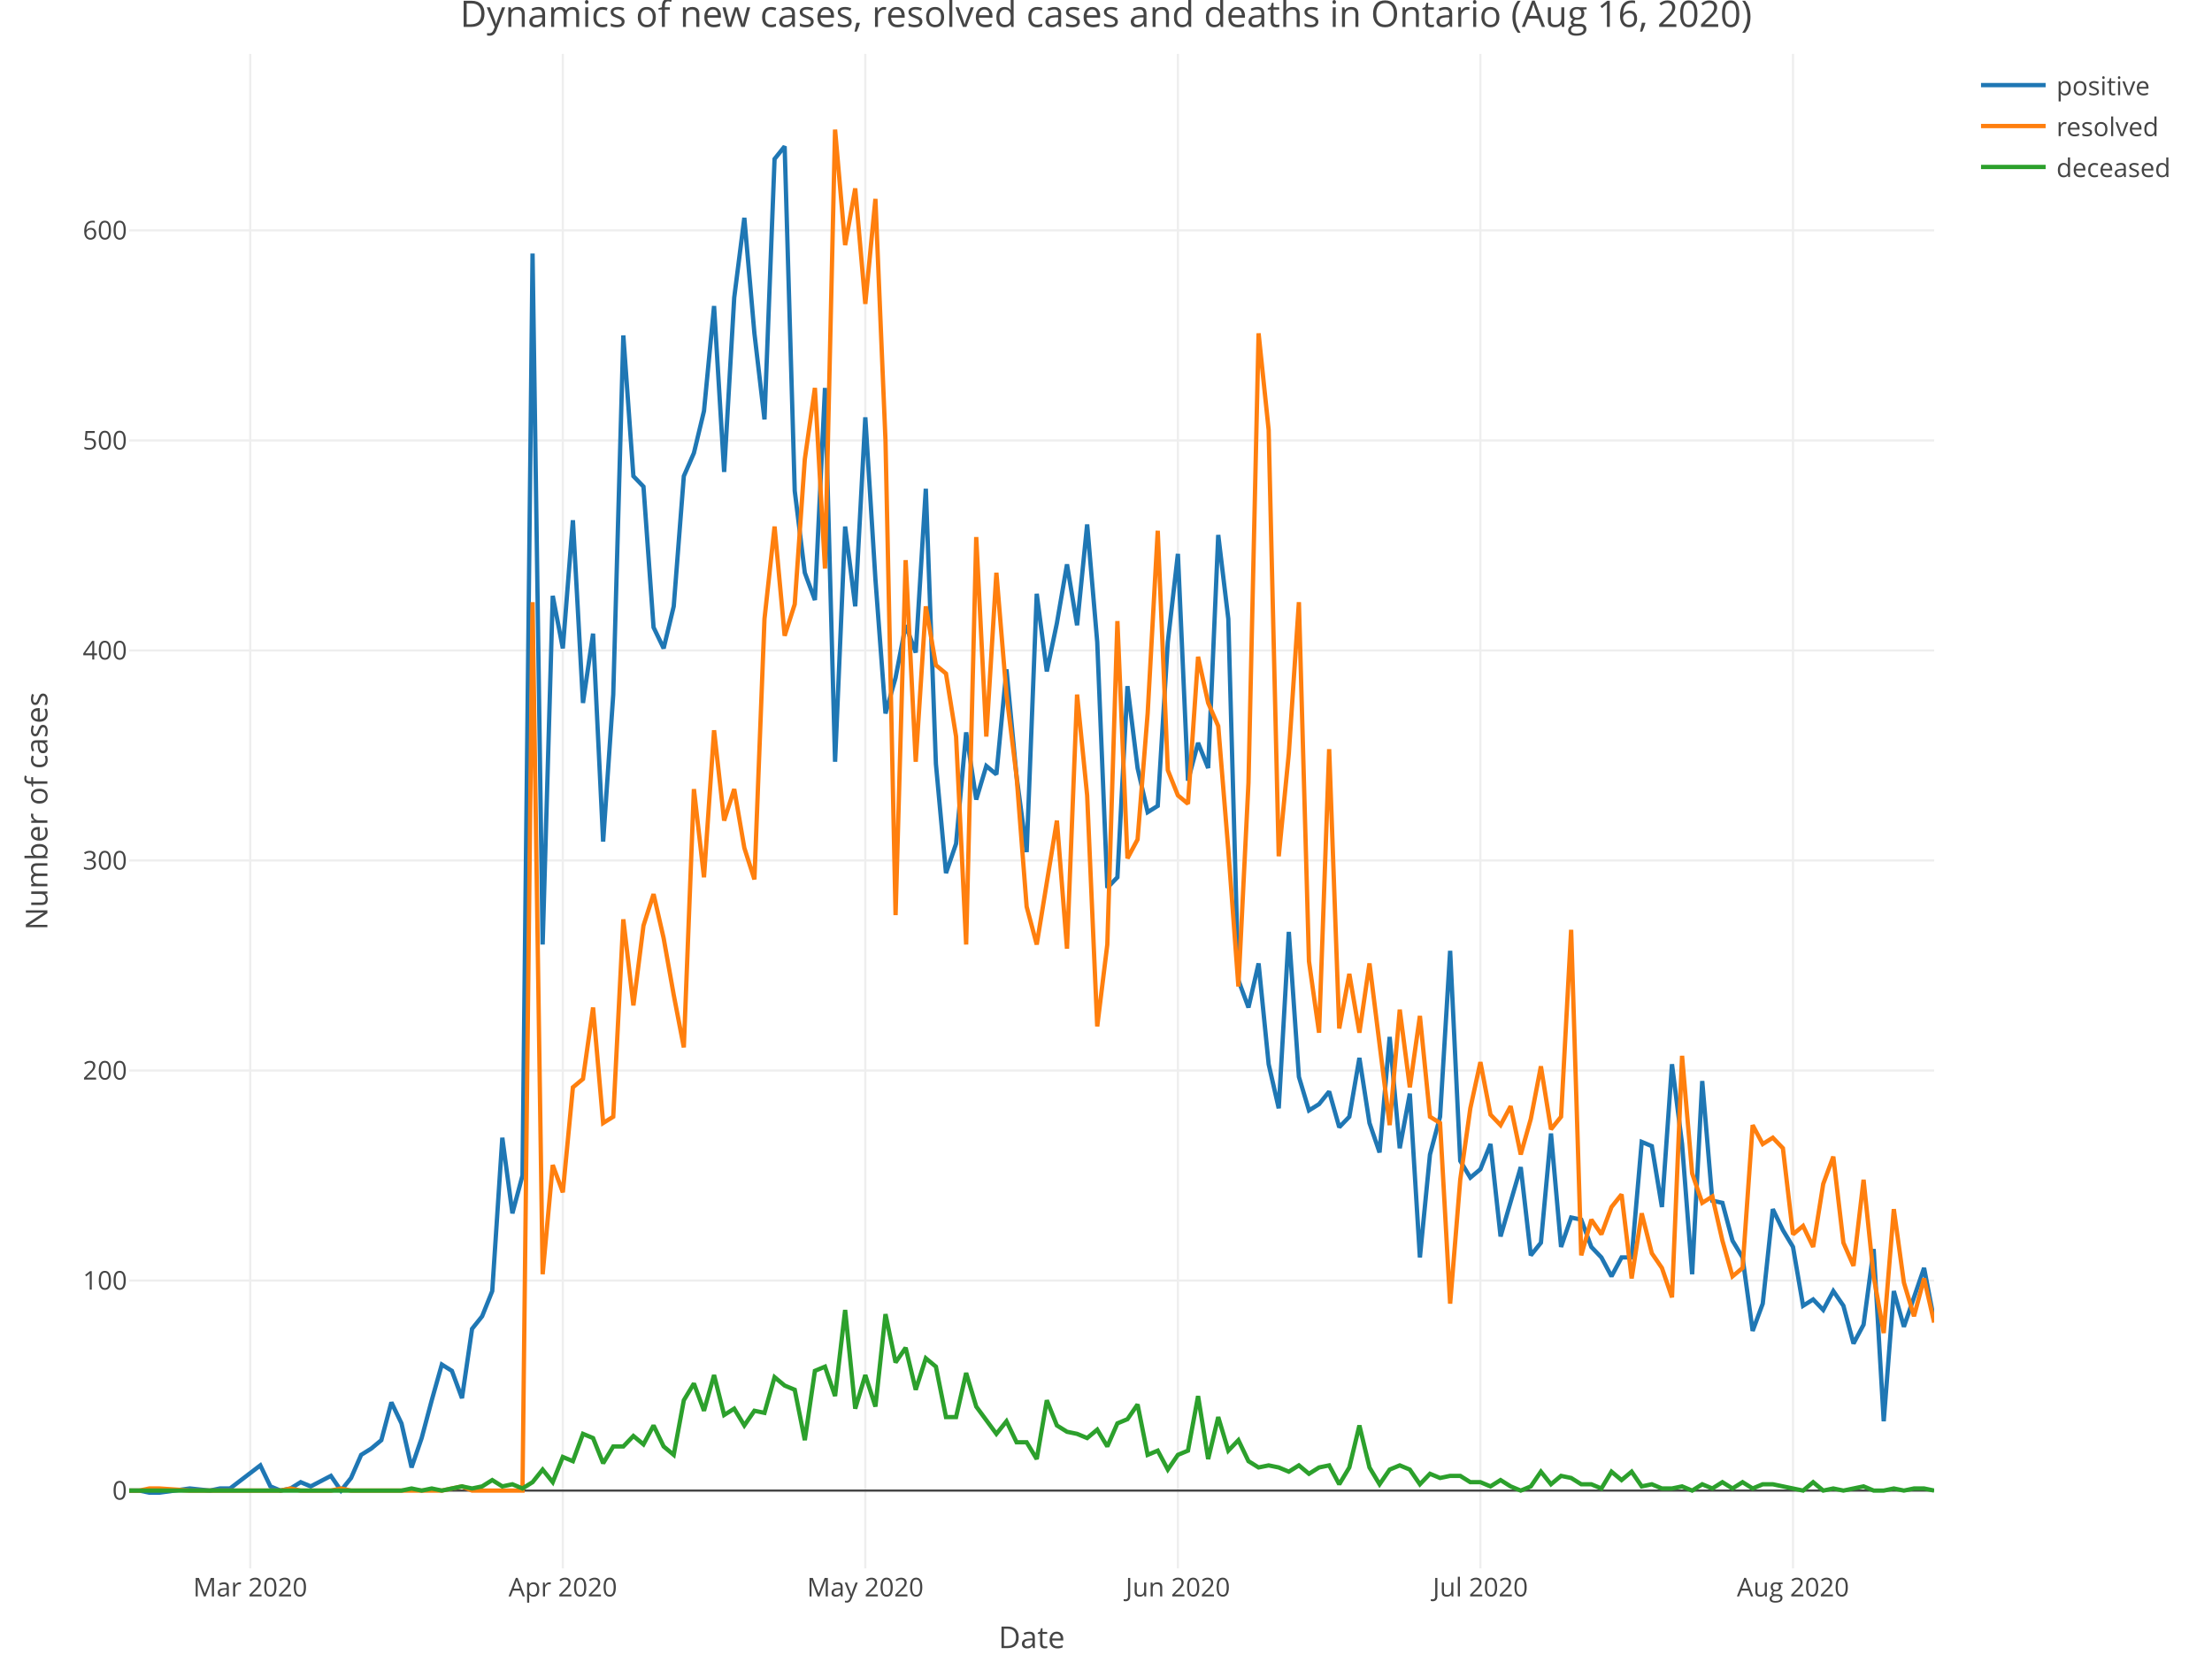
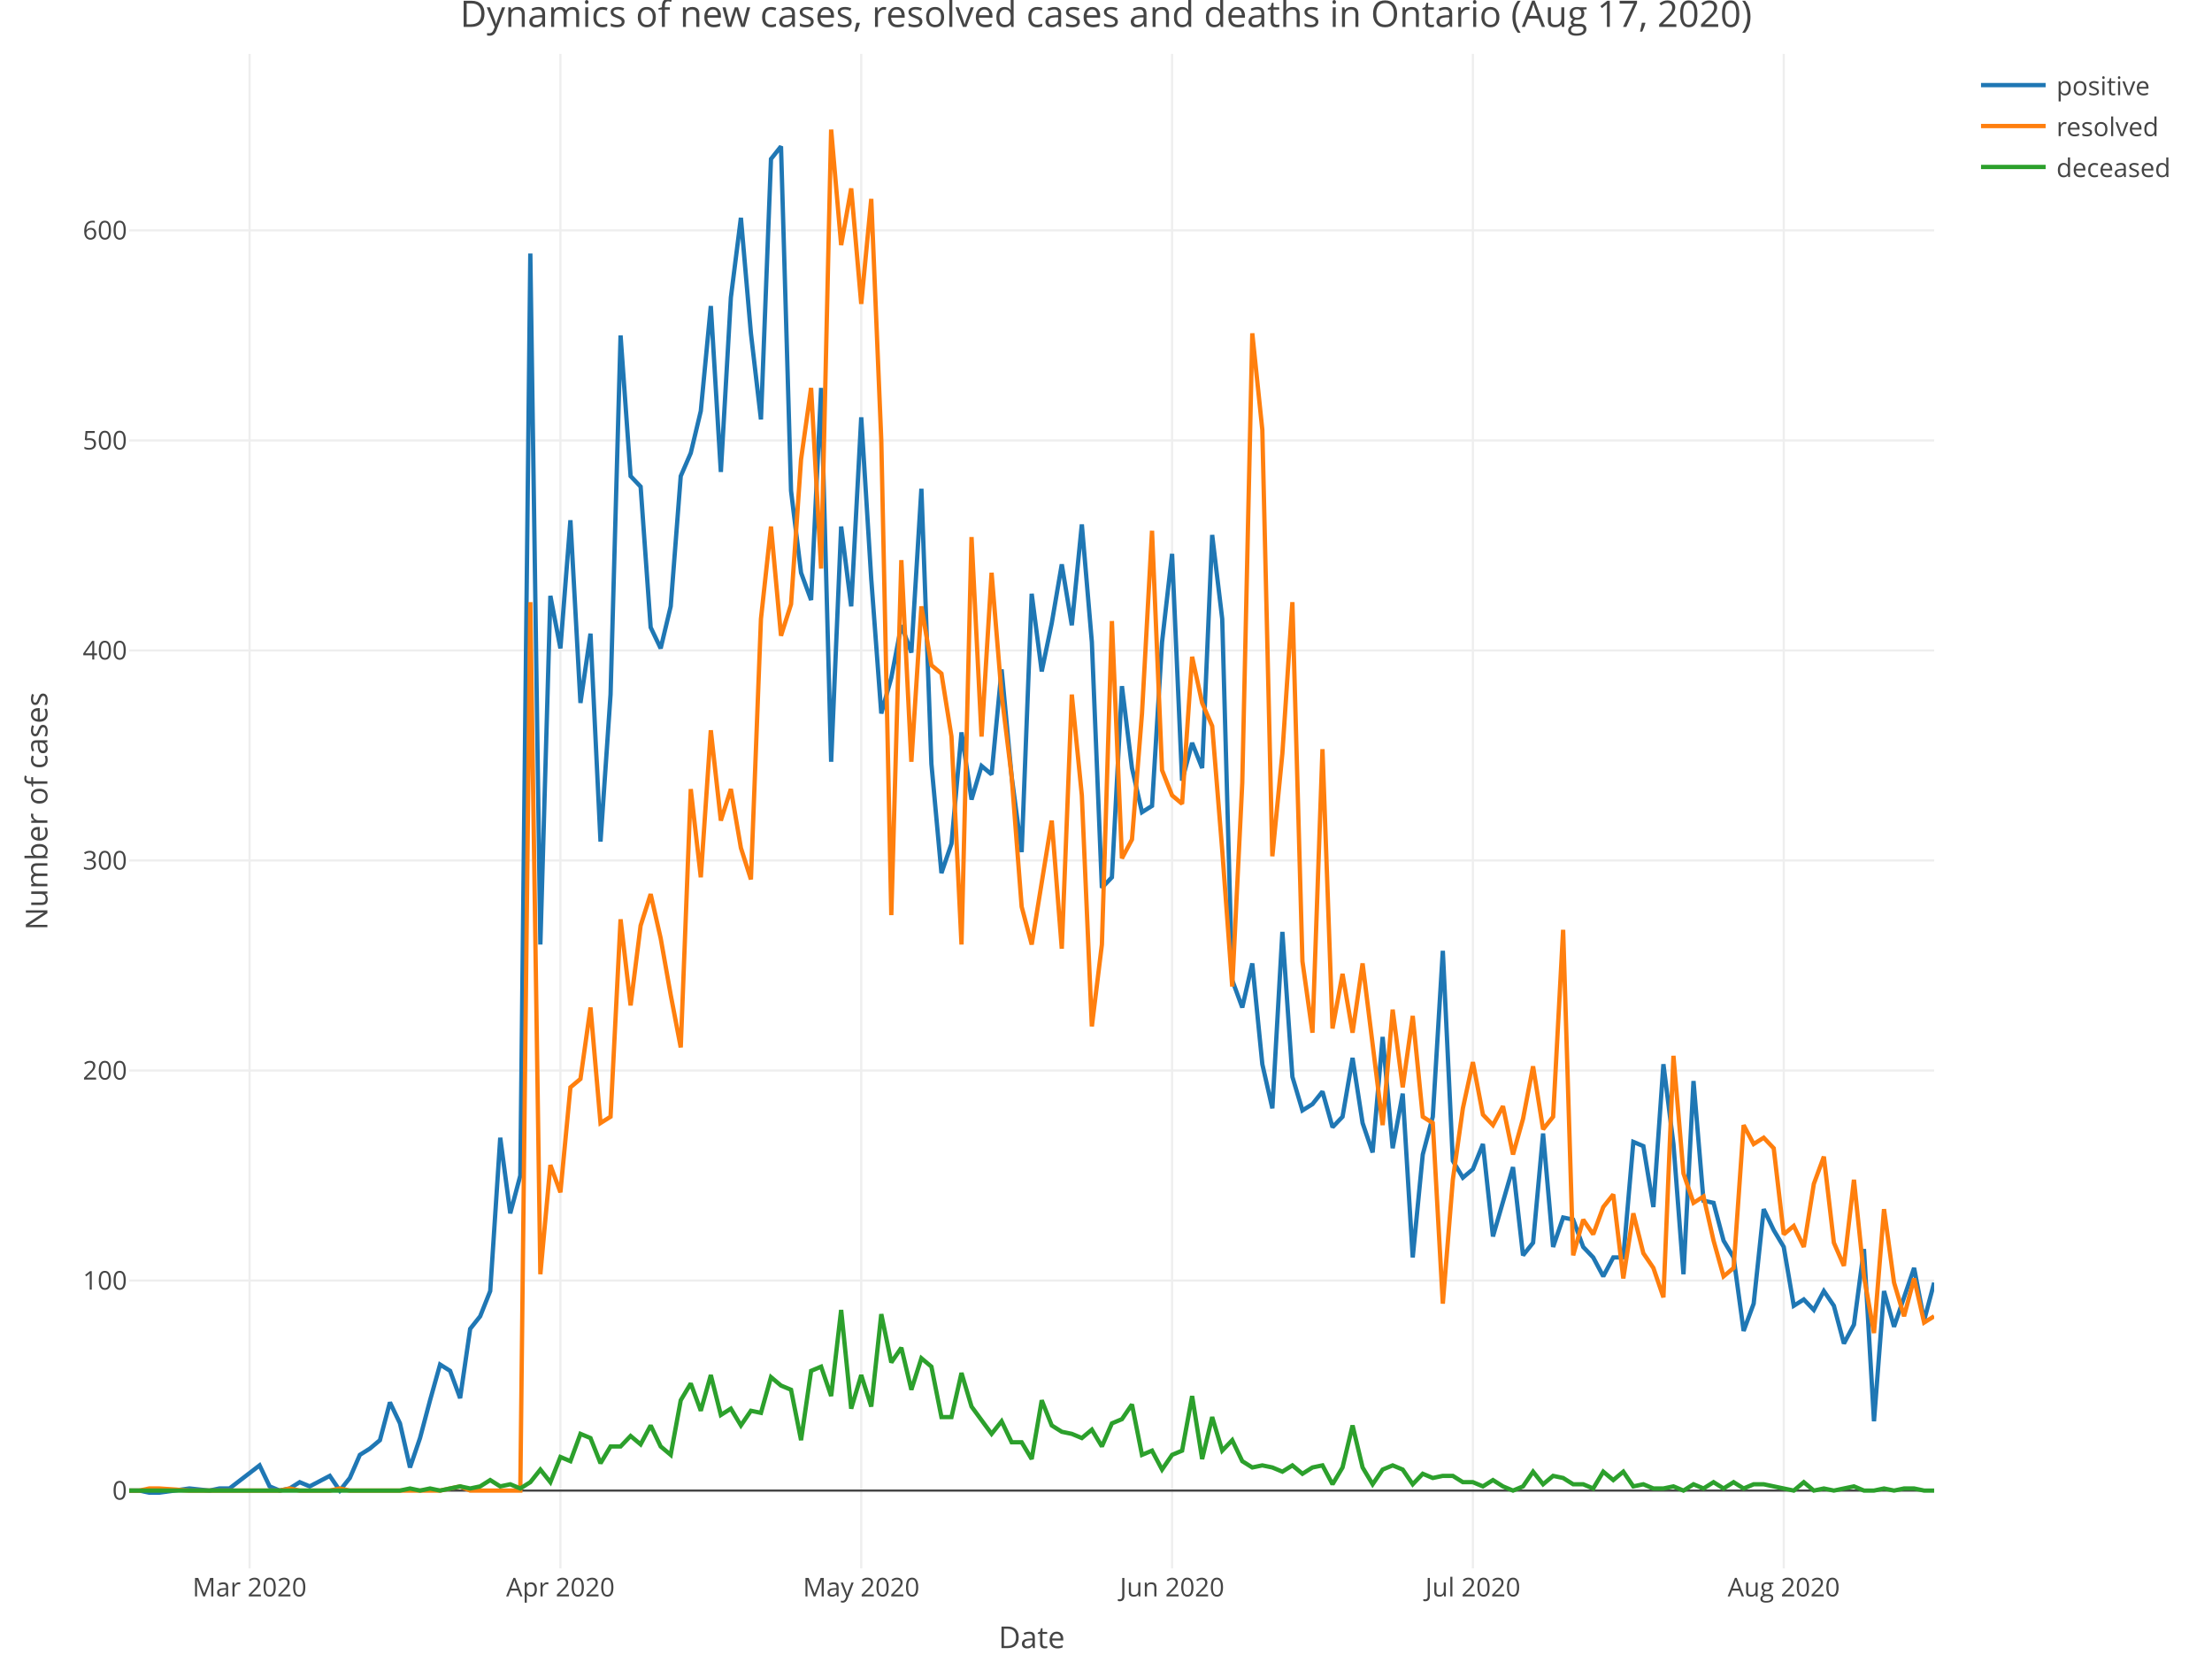
<svg xmlns="http://www.w3.org/2000/svg" class="main-svg" width="1027" height="768" style="" viewBox="0 0 1027 768">
  <rect x="0" y="0" width="1027" height="768" style="fill: rgb(255, 255, 255); fill-opacity: 1;" />
-   <defs id="defs-a15cbe">
+   <defs id="defs-415c52">
    <g class="clips">
-       <clipPath id="clipa15cbexyplot" class="plotclip">
+       <clipPath id="clip415c52xyplot" class="plotclip">
        <rect width="838" height="703" />
      </clipPath>
-       <clipPath class="axesclip" id="clipa15cbex">
+       <clipPath class="axesclip" id="clip415c52x">
        <rect x="60" y="0" width="838" height="768" />
      </clipPath>
-       <clipPath class="axesclip" id="clipa15cbey">
+       <clipPath class="axesclip" id="clip415c52y">
        <rect x="0" y="25" width="1027" height="703" />
      </clipPath>
-       <clipPath class="axesclip" id="clipa15cbexy">
+       <clipPath class="axesclip" id="clip415c52xy">
        <rect x="60" y="25" width="838" height="703" />
      </clipPath>
    </g>
    <g class="gradients" />
  </defs>
  <g class="bglayer" />
  <g class="layer-below">
    <g class="imagelayer" />
    <g class="shapelayer" />
  </g>
  <g class="cartesianlayer">
    <g class="subplot xy">
      <g class="layer-subplot">
        <g class="shapelayer" />
        <g class="imagelayer" />
      </g>
      <g class="gridlayer">
        <g class="x">
-           <path class="xgrid crisp" transform="translate(116.18,0)" d="M0,25v703" style="stroke: rgb(238, 238, 238); stroke-opacity: 1; stroke-width: 1px;" />
-           <path class="xgrid crisp" transform="translate(261.31,0)" d="M0,25v703" style="stroke: rgb(238, 238, 238); stroke-opacity: 1; stroke-width: 1px;" />
-           <path class="xgrid crisp" transform="translate(401.75,0)" d="M0,25v703" style="stroke: rgb(238, 238, 238); stroke-opacity: 1; stroke-width: 1px;" />
-           <path class="xgrid crisp" transform="translate(546.88,0)" d="M0,25v703" style="stroke: rgb(238, 238, 238); stroke-opacity: 1; stroke-width: 1px;" />
-           <path class="xgrid crisp" transform="translate(687.33,0)" d="M0,25v703" style="stroke: rgb(238, 238, 238); stroke-opacity: 1; stroke-width: 1px;" />
-           <path class="xgrid crisp" transform="translate(832.46,0)" d="M0,25v703" style="stroke: rgb(238, 238, 238); stroke-opacity: 1; stroke-width: 1px;" />
+           <path class="xgrid crisp" transform="translate(115.87,0)" d="M0,25v703" style="stroke: rgb(238, 238, 238); stroke-opacity: 1; stroke-width: 1px;" />
+           <path class="xgrid crisp" transform="translate(260.19,0)" d="M0,25v703" style="stroke: rgb(238, 238, 238); stroke-opacity: 1; stroke-width: 1px;" />
+           <path class="xgrid crisp" transform="translate(399.86,0)" d="M0,25v703" style="stroke: rgb(238, 238, 238); stroke-opacity: 1; stroke-width: 1px;" />
+           <path class="xgrid crisp" transform="translate(544.18,0)" d="M0,25v703" style="stroke: rgb(238, 238, 238); stroke-opacity: 1; stroke-width: 1px;" />
+           <path class="xgrid crisp" transform="translate(683.84,0)" d="M0,25v703" style="stroke: rgb(238, 238, 238); stroke-opacity: 1; stroke-width: 1px;" />
+           <path class="xgrid crisp" transform="translate(828.17,0)" d="M0,25v703" style="stroke: rgb(238, 238, 238); stroke-opacity: 1; stroke-width: 1px;" />
        </g>
        <g class="y">
          <path class="ygrid crisp" transform="translate(0,594.39)" d="M60,0h838" style="stroke: rgb(238, 238, 238); stroke-opacity: 1; stroke-width: 1px;" />
          <path class="ygrid crisp" transform="translate(0,496.9)" d="M60,0h838" style="stroke: rgb(238, 238, 238); stroke-opacity: 1; stroke-width: 1px;" />
          <path class="ygrid crisp" transform="translate(0,399.41)" d="M60,0h838" style="stroke: rgb(238, 238, 238); stroke-opacity: 1; stroke-width: 1px;" />
          <path class="ygrid crisp" transform="translate(0,301.92)" d="M60,0h838" style="stroke: rgb(238, 238, 238); stroke-opacity: 1; stroke-width: 1px;" />
          <path class="ygrid crisp" transform="translate(0,204.43)" d="M60,0h838" style="stroke: rgb(238, 238, 238); stroke-opacity: 1; stroke-width: 1px;" />
          <path class="ygrid crisp" transform="translate(0,106.94)" d="M60,0h838" style="stroke: rgb(238, 238, 238); stroke-opacity: 1; stroke-width: 1px;" />
        </g>
      </g>
      <g class="zerolinelayer">
        <path class="yzl zl crisp" transform="translate(0,691.88)" d="M60,0h838" style="stroke: rgb(68, 68, 68); stroke-opacity: 1; stroke-width: 1px;" />
      </g>
      <path class="xlines-below" />
      <path class="ylines-below" />
      <g class="overlines-below" />
      <g class="xaxislayer-below" />
      <g class="yaxislayer-below" />
      <g class="overaxes-below" />
-       <g class="plot" transform="translate(60, 25)" clip-path="url('#clipa15cbexyplot')">
+       <g class="plot" transform="translate(60, 25)" clip-path="url('#clip415c52xyplot')">
        <g class="scatterlayer mlayer">
-           <g class="trace scatter trace201226" style="stroke-miterlimit: 2; opacity: 1;">
+           <g class="trace scatter tracede5c97" style="stroke-miterlimit: 2; opacity: 1;">
            <g class="fills" />
            <g class="errorbars" />
            <g class="lines">
-               <path class="js-line" d="M0,666.88L4.68,666.88L9.36,667.85L14.04,667.85L28.09,665.9L37.45,666.88L42.13,665.9L46.82,665.9L60.86,655.18L65.54,664.93L70.22,666.88L74.91,665.9L79.59,662.98L84.27,664.93L93.63,660.05L98.31,666.88L102.99,661.03L107.68,650.3L112.36,647.38L117.04,643.48L121.72,625.93L126.4,635.68L131.08,656.15L135.77,642.5L140.45,624.96L145.13,608.38L149.81,611.31L154.49,623.98L159.17,591.81L163.85,585.96L168.54,574.26L173.22,503.09L177.9,538.19L182.58,520.64L187.26,92.67L191.94,413.41L196.63,251.57L201.31,275.95L205.99,216.48L210.67,301.29L215.35,269.12L220.03,365.64L224.72,297.39L229.4,130.69L234.08,196.01L238.76,200.88L243.44,266.2L248.12,275.95L252.8,256.45L257.49,196.01L262.17,185.28L266.85,165.78L271.53,117.04L276.21,194.06L280.89,113.14L285.58,76.1L290.26,129.71L294.94,169.68L299.62,48.8L304.3,42.95L308.98,202.83L313.66,240.85L318.35,253.52L323.03,155.06L327.71,328.59L332.39,219.4L337.07,256.45L341.75,168.71L346.44,243.78L351.12,306.17L355.8,289.59L360.48,265.22L365.16,277.9L369.84,201.86L374.53,329.57L379.21,380.26L383.89,366.61L388.57,314.94L393.25,346.14L397.93,330.54L402.61,334.44L407.3,285.7L411.98,335.41L416.66,370.51L421.34,250.6L426.02,286.67L430.7,264.25L435.39,236.95L440.07,265.22L444.75,218.43L449.43,273.02L454.11,387.08L458.79,382.21L463.47,293.49L468.16,331.51L472.84,351.99L477.52,349.06L482.2,273.02L486.88,232.08L491.56,337.36L496.25,319.82L500.93,331.51L505.61,223.3L510.29,262.3L514.97,429.98L519.65,442.65L524.34,422.18L529.02,468.97L533.7,489.45L538.38,407.56L543.06,474.82L547.74,490.42L552.42,487.5L557.11,481.65L561.79,498.22L566.47,493.35L571.15,466.05L575.83,496.27L580.51,509.92L585.2,456.3L589.88,507.97L594.56,482.62L599.24,558.66L603.92,510.89L608.6,493.35L613.28,416.33L617.97,513.82L622.65,521.62L627.33,517.72L632.01,506.02L636.69,548.91L646.06,516.74L650.74,557.69L655.42,551.84L660.1,501.14L664.78,553.79L669.46,540.14L674.15,541.12L678.83,553.79L683.51,558.66L688.19,567.44L692.87,558.66L697.55,558.66L702.23,505.04L706.92,506.99L711.6,535.27L716.28,468.97L720.96,506.02L725.64,566.46L730.32,476.77L735.01,532.34L739.69,533.32L744.37,550.86L749.05,558.66L753.73,592.78L758.41,580.11L763.09,536.24L767.78,545.99L772.46,553.79L777.14,581.09L781.82,578.16L786.5,583.04L791.18,574.26L795.87,581.09L800.55,598.63L805.23,589.86L809.91,554.76L814.59,634.7L819.27,574.26L823.96,590.83L828.64,577.19L833.32,563.54L838,587.91" style="vector-effect: non-scaling-stroke; fill: none; stroke: rgb(31, 119, 180); stroke-opacity: 1; stroke-width: 2px; opacity: 1;" />
+               <path class="js-line" d="M0,666.88L4.66,666.88L9.31,667.85L13.97,667.85L27.93,665.9L37.24,666.88L41.9,665.9L46.56,665.9L60.52,655.18L65.18,664.93L69.83,666.88L74.49,665.9L79.14,662.98L83.8,664.93L93.11,660.05L97.77,666.88L102.42,661.03L107.08,650.3L111.73,647.38L116.39,643.48L121.04,625.93L125.7,635.68L130.36,656.15L135.01,642.5L139.67,624.96L144.32,608.38L148.98,611.31L153.63,623.98L158.29,591.81L162.94,585.96L167.6,574.26L172.26,503.09L176.91,538.19L181.57,520.64L186.22,92.67L190.88,413.41L195.53,251.57L200.19,275.95L204.84,216.48L209.5,301.29L214.16,269.12L218.81,365.64L223.47,297.39L228.12,130.69L232.78,196.01L237.43,200.88L242.09,266.2L246.74,275.95L251.4,256.45L256.06,196.01L260.71,185.28L265.37,165.78L270.02,117.04L274.68,194.06L279.33,113.14L283.99,76.1L288.64,129.71L293.3,169.68L297.96,48.8L302.61,42.95L307.27,202.83L311.92,240.85L316.58,253.52L321.23,155.06L325.89,328.59L330.54,219.4L335.2,256.45L339.86,168.71L344.51,243.78L349.17,306.17L353.82,289.59L358.48,265.22L363.13,277.9L367.79,201.86L372.44,329.57L377.1,380.26L381.76,366.61L386.41,314.94L391.07,346.14L395.72,330.54L400.38,334.44L405.03,285.7L409.69,335.41L414.34,370.51L419,250.6L423.66,286.67L428.31,264.25L432.97,236.95L437.62,265.22L442.28,218.43L446.93,273.02L451.59,387.08L456.24,382.21L460.9,293.49L465.56,331.51L470.21,351.99L474.87,349.06L479.52,273.02L484.18,232.08L488.83,337.36L493.49,319.82L498.14,331.51L502.8,223.3L507.46,262.3L512.11,429.98L516.77,442.65L521.42,422.18L526.08,468.97L530.73,489.45L535.39,407.56L540.04,474.82L544.7,490.42L549.36,487.5L554.01,481.65L558.67,498.22L563.32,493.35L567.98,466.05L572.63,496.27L577.29,509.92L581.94,456.3L586.6,507.97L591.26,482.62L595.91,558.66L600.57,510.89L605.22,493.35L609.88,416.33L614.53,513.82L619.19,521.62L623.84,517.72L628.5,506.02L633.16,548.91L642.47,516.74L647.12,557.69L651.78,551.84L656.43,501.14L661.09,553.79L665.74,540.14L670.4,541.12L675.06,553.79L679.71,558.66L684.37,567.44L689.02,558.66L693.68,558.66L698.33,505.04L702.99,506.99L707.64,535.27L712.3,468.97L716.96,506.02L721.61,566.46L726.27,476.77L730.92,532.34L735.58,533.32L740.23,550.86L744.89,558.66L749.54,592.78L754.2,580.11L758.86,536.24L763.51,545.99L768.17,553.79L772.82,581.09L777.48,578.16L782.13,583.04L786.79,574.26L791.44,581.09L796.1,598.63L800.76,589.86L805.41,554.76L810.07,634.7L814.72,574.26L819.38,590.83L824.03,577.19L828.69,563.54L833.34,587.91L838,570.36" style="vector-effect: non-scaling-stroke; fill: none; stroke: rgb(31, 119, 180); stroke-opacity: 1; stroke-width: 2px; opacity: 1;" />
            </g>
            <g class="points" />
            <g class="text" />
          </g>
-           <g class="trace scatter trace43a62c" style="stroke-miterlimit: 2; opacity: 1;">
+           <g class="trace scatter trace45fa89" style="stroke-miterlimit: 2; opacity: 1;">
            <g class="fills" />
            <g class="errorbars" />
            <g class="lines">
-               <path class="js-line" d="M0,666.88L4.68,666.88L9.36,665.9L14.04,665.9L28.09,666.88L70.22,666.88L74.91,665.9L79.59,666.88L84.27,666.88L93.63,666.88L98.31,665.9L102.99,666.88L107.68,666.88L145.13,666.88L149.81,665.9L154.49,664.93L159.17,666.88L182.58,666.88L187.26,254.5L191.94,566.46L196.63,515.77L201.31,528.44L205.99,479.7L210.67,475.8L215.35,442.65L220.03,496.27L224.72,493.35L229.4,401.71L234.08,441.68L238.76,404.63L243.44,390.01L248.12,410.48L252.8,436.8L257.49,461.17L262.17,341.26L266.85,382.21L271.53,313.97L276.21,355.89L280.89,341.26L285.58,368.56L290.26,383.18L294.94,262.3L299.62,219.4L304.3,270.1L308.98,255.47L313.66,188.21L318.35,155.06L323.03,238.9L327.71,35.15L332.39,88.77L337.07,62.45L341.75,116.07L346.44,67.32L351.12,179.43L355.8,399.76L360.48,235L365.16,328.59L369.84,256.45L374.53,283.75L379.21,287.65L383.89,316.89L388.57,413.41L393.25,224.28L397.93,316.89L402.61,240.85L407.3,297.39L411.98,335.41L416.66,395.86L421.34,413.41L430.7,355.89L435.39,415.35L440.07,297.39L444.75,344.19L449.43,451.43L454.11,413.41L458.79,263.27L463.47,373.43L468.16,364.66L472.84,306.17L477.52,221.35L482.2,332.49L486.88,344.19L491.56,348.09L496.25,279.85L500.93,301.29L505.61,312.02L510.29,369.54L514.97,432.9L519.65,338.34L524.34,129.71L529.02,174.56L533.7,372.46L538.38,324.69L543.06,254.5L547.74,421.2L552.42,454.35L557.11,322.74L561.79,452.4L566.47,427.05L571.15,454.35L575.83,422.18L585.2,497.25L589.88,443.63L594.56,479.7L599.24,446.55L603.92,493.35L608.6,496.27L613.28,580.11L617.97,522.59L622.65,489.45L627.33,468L632.01,492.37L636.69,497.25L641.37,488.47L646.06,510.89L650.74,494.32L655.42,469.95L660.1,499.19L664.78,493.35L669.46,406.58L674.15,557.69L678.83,541.12L683.51,547.94L688.19,535.27L692.87,529.42L697.55,568.41L702.23,538.19L706.92,556.71L711.6,563.54L716.28,577.19L720.96,465.07L725.64,519.67L730.32,533.32L735.01,530.39L739.69,550.86L744.37,567.44L749.05,563.54L753.73,497.25L758.41,506.02L763.09,503.09L767.78,507.97L772.46,547.94L777.14,544.04L781.82,553.79L786.5,524.54L791.18,511.87L795.87,551.84L800.55,562.56L805.23,522.59L809.91,567.44L814.59,593.76L819.27,536.24L823.96,570.36L828.64,585.96L833.32,568.41L838,588.88" style="vector-effect: non-scaling-stroke; fill: none; stroke: rgb(255, 127, 14); stroke-opacity: 1; stroke-width: 2px; opacity: 1;" />
+               <path class="js-line" d="M0,666.88L4.66,666.88L9.31,665.9L13.97,665.9L27.93,666.88L69.83,666.88L74.49,665.9L79.14,666.88L83.8,666.88L93.11,666.88L97.77,665.9L102.42,666.88L107.08,666.88L144.32,666.88L148.98,665.9L153.63,664.93L158.29,666.88L181.57,666.88L186.22,254.5L190.88,566.46L195.53,515.77L200.19,528.44L204.84,479.7L209.5,475.8L214.16,442.65L218.81,496.27L223.47,493.35L228.12,401.71L232.78,441.68L237.43,404.63L242.09,390.01L246.74,410.48L251.4,436.8L256.06,461.17L260.71,341.26L265.37,382.21L270.02,313.97L274.68,355.89L279.33,341.26L283.99,368.56L288.64,383.18L293.3,262.3L297.96,219.4L302.61,270.1L307.27,255.47L311.92,188.21L316.58,155.06L321.23,238.9L325.89,35.15L330.54,88.77L335.2,62.45L339.86,116.07L344.51,67.32L349.17,179.43L353.82,399.76L358.48,235L363.13,328.59L367.79,256.45L372.44,283.75L377.1,287.65L381.76,316.89L386.41,413.41L391.07,224.28L395.72,316.89L400.38,240.85L405.03,297.39L409.69,335.41L414.34,395.86L419,413.41L428.31,355.89L432.97,415.35L437.62,297.39L442.28,344.19L446.93,451.43L451.59,413.41L456.24,263.27L460.9,373.43L465.56,364.66L470.21,306.17L474.87,221.35L479.52,332.49L484.18,344.19L488.83,348.09L493.49,279.85L498.14,301.29L502.8,312.02L507.46,369.54L512.11,432.9L516.77,338.34L521.42,129.71L526.08,174.56L530.73,372.46L535.39,324.69L540.04,254.5L544.7,421.2L549.36,454.35L554.01,322.74L558.67,452.4L563.32,427.05L567.98,454.35L572.63,422.18L581.94,497.25L586.6,443.63L591.26,479.7L595.91,446.55L600.57,493.35L605.22,496.27L609.88,580.11L614.53,522.59L619.19,489.45L623.84,468L628.5,492.37L633.16,497.25L637.81,488.47L642.47,510.89L647.12,494.32L651.78,469.95L656.43,499.19L661.09,493.35L665.74,406.58L670.4,557.69L675.06,541.12L679.71,547.94L684.37,535.27L689.02,529.42L693.68,568.41L698.33,538.19L702.99,556.71L707.64,563.54L712.3,577.19L716.96,465.07L721.61,519.67L726.27,533.32L730.92,530.39L735.58,550.86L740.23,567.44L744.89,563.54L749.54,497.25L754.2,506.02L758.86,503.09L763.51,507.97L768.17,547.94L772.82,544.04L777.48,553.79L782.13,524.54L786.79,511.87L791.44,551.84L796.1,562.56L800.76,522.59L805.41,567.44L810.07,593.76L814.72,536.24L819.38,570.36L824.03,585.96L828.69,568.41L833.34,588.88L838,585.96" style="vector-effect: non-scaling-stroke; fill: none; stroke: rgb(255, 127, 14); stroke-opacity: 1; stroke-width: 2px; opacity: 1;" />
            </g>
            <g class="points" />
            <g class="text" />
          </g>
-           <g class="trace scatter tracedc1d07" style="stroke-miterlimit: 2; opacity: 1;">
+           <g class="trace scatter traced45556" style="stroke-miterlimit: 2; opacity: 1;">
            <g class="fills" />
            <g class="errorbars" />
            <g class="lines">
-               <path class="js-line" d="M0,666.88L126.4,666.88L131.08,665.9L135.77,666.88L140.45,665.9L145.13,666.88L149.81,665.9L154.49,664.93L159.17,665.9L163.85,664.93L168.54,662L173.22,664.93L177.9,663.95L182.58,665.9L187.26,662.98L191.94,657.13L196.63,662.98L201.31,651.28L205.99,653.23L210.67,640.55L215.35,642.5L220.03,654.2L224.72,646.4L229.4,646.4L234.08,641.53L238.76,645.43L243.44,636.65L248.12,646.4L252.8,650.3L257.49,624.96L262.17,617.16L266.85,629.83L271.53,613.26L276.21,631.78L280.89,628.85L285.58,636.65L290.26,629.83L294.94,630.8L299.62,614.23L304.3,618.13L308.98,620.08L313.66,643.48L318.35,611.31L323.03,609.36L327.71,623.01L332.39,583.04L337.07,628.85L341.75,613.26L346.44,627.88L351.12,584.98L355.8,607.41L360.48,600.58L365.16,620.08L369.84,605.46L374.53,609.36L379.21,632.75L383.89,632.75L388.57,612.28L393.25,627.88L402.61,640.55L407.3,634.7L411.98,644.45L416.66,644.45L421.34,652.25L426.02,624.96L430.7,636.65L435.39,639.58L440.07,640.55L444.75,642.5L449.43,638.6L454.11,646.4L458.79,635.68L463.47,633.73L468.16,626.9L472.84,650.3L477.52,648.35L482.2,657.13L486.88,650.3L491.56,648.35L496.25,623.01L500.93,652.25L505.61,632.75L510.29,648.35L514.97,643.48L519.65,653.23L524.34,656.15L529.02,655.18L533.7,656.15L538.38,658.1L543.06,655.18L547.74,659.08L552.42,656.15L557.11,655.18L561.79,663.95L566.47,656.15L571.15,636.65L575.83,656.15L580.51,663.95L585.2,657.13L589.88,655.18L594.56,657.13L599.24,663.95L603.92,659.08L608.6,661.03L613.28,660.05L617.97,660.05L622.65,662.98L627.33,662.98L632.01,664.93L636.69,662L641.37,664.93L646.06,666.88L650.74,664.93L655.42,658.1L660.1,663.95L664.78,660.05L669.46,661.03L674.15,663.95L678.83,663.95L683.51,665.9L688.19,658.1L692.87,662L697.55,658.1L702.23,664.93L706.92,663.95L711.6,665.9L716.28,665.9L720.96,664.93L725.64,666.88L730.32,663.95L735.01,665.9L739.69,662.98L744.37,665.9L749.05,662.98L753.73,665.9L758.41,663.95L763.09,663.95L777.14,666.88L781.82,662.98L786.5,666.88L791.18,665.9L795.87,666.88L800.55,665.9L805.23,664.93L809.91,666.88L814.59,666.88L819.27,665.9L823.96,666.88L828.64,665.9L833.32,665.9L838,666.88" style="vector-effect: non-scaling-stroke; fill: none; stroke: rgb(44, 160, 44); stroke-opacity: 1; stroke-width: 2px; opacity: 1;" />
+               <path class="js-line" d="M0,666.88L125.7,666.88L130.36,665.9L135.01,666.88L139.67,665.9L144.32,666.88L148.98,665.9L153.63,664.93L158.29,665.9L162.94,664.93L167.6,662L172.26,664.93L176.91,663.95L181.57,665.9L186.22,662.98L190.88,657.13L195.53,662.98L200.19,651.28L204.84,653.23L209.5,640.55L214.16,642.5L218.81,654.2L223.47,646.4L228.12,646.4L232.78,641.53L237.43,645.43L242.09,636.65L246.74,646.4L251.4,650.3L256.06,624.96L260.71,617.16L265.37,629.83L270.02,613.26L274.68,631.78L279.33,628.85L283.99,636.65L288.64,629.83L293.3,630.8L297.96,614.23L302.61,618.13L307.27,620.08L311.92,643.48L316.58,611.31L321.23,609.36L325.89,623.01L330.54,583.04L335.2,628.85L339.86,613.26L344.51,627.88L349.17,584.98L353.82,607.41L358.48,600.58L363.13,620.08L367.79,605.46L372.44,609.36L377.1,632.75L381.76,632.75L386.41,612.28L391.07,627.88L400.38,640.55L405.03,634.7L409.69,644.45L414.34,644.45L419,652.25L423.66,624.96L428.31,636.65L432.97,639.58L437.62,640.55L442.28,642.5L446.93,638.6L451.59,646.4L456.24,635.68L460.9,633.73L465.56,626.9L470.21,650.3L474.87,648.35L479.52,657.13L484.18,650.3L488.83,648.35L493.49,623.01L498.14,652.25L502.8,632.75L507.46,648.35L512.11,643.48L516.77,653.23L521.42,656.15L526.08,655.18L530.73,656.15L535.39,658.1L540.04,655.18L544.7,659.08L549.36,656.15L554.01,655.18L558.67,663.95L563.32,656.15L567.98,636.65L572.63,656.15L577.29,663.95L581.94,657.13L586.6,655.18L591.26,657.13L595.91,663.95L600.57,659.08L605.22,661.03L609.88,660.05L614.53,660.05L619.19,662.98L623.84,662.98L628.5,664.93L633.16,662L637.81,664.93L642.47,666.88L647.12,664.93L651.78,658.1L656.43,663.95L661.09,660.05L665.74,661.03L670.4,663.95L675.06,663.95L679.71,665.9L684.37,658.1L689.02,662L693.68,658.1L698.33,664.93L702.99,663.95L707.64,665.9L712.3,665.9L716.96,664.93L721.61,666.88L726.27,663.95L730.92,665.9L735.58,662.98L740.23,665.9L744.89,662.98L749.54,665.9L754.2,663.95L758.86,663.95L772.82,666.88L777.48,662.98L782.13,666.88L786.79,665.9L791.44,666.88L796.1,665.9L800.76,664.93L805.41,666.88L810.07,666.88L814.72,665.9L819.38,666.88L824.03,665.9L828.69,665.9L833.34,666.88L838,666.88" style="vector-effect: non-scaling-stroke; fill: none; stroke: rgb(44, 160, 44); stroke-opacity: 1; stroke-width: 2px; opacity: 1;" />
            </g>
            <g class="points" />
            <g class="text" />
          </g>
        </g>
      </g>
      <g class="overplot" />
      <path class="xlines-above crisp" style="fill: none;" d="M0,0" />
      <path class="ylines-above crisp" style="fill: none;" d="M0,0" />
      <g class="overlines-above" />
      <g class="xaxislayer-above">
        <g class="xtick">
-           <text text-anchor="middle" x="0" y="741" transform="translate(116.18,0)" style="font-family: 'Open Sans', verdana, arial, sans-serif; font-size: 12px; fill: rgb(68, 68, 68); fill-opacity: 1; white-space: pre;">Mar 2020</text>
-         </g>
-         <g class="xtick">
-           <text text-anchor="middle" x="0" y="741" transform="translate(261.31,0)" style="font-family: 'Open Sans', verdana, arial, sans-serif; font-size: 12px; fill: rgb(68, 68, 68); fill-opacity: 1; white-space: pre;">Apr 2020</text>
-         </g>
-         <g class="xtick">
-           <text text-anchor="middle" x="0" y="741" transform="translate(401.75,0)" style="font-family: 'Open Sans', verdana, arial, sans-serif; font-size: 12px; fill: rgb(68, 68, 68); fill-opacity: 1; white-space: pre;">May 2020</text>
-         </g>
-         <g class="xtick">
-           <text text-anchor="middle" x="0" y="741" transform="translate(546.88,0)" style="font-family: 'Open Sans', verdana, arial, sans-serif; font-size: 12px; fill: rgb(68, 68, 68); fill-opacity: 1; white-space: pre;">Jun 2020</text>
-         </g>
-         <g class="xtick">
-           <text text-anchor="middle" x="0" y="741" transform="translate(687.33,0)" style="font-family: 'Open Sans', verdana, arial, sans-serif; font-size: 12px; fill: rgb(68, 68, 68); fill-opacity: 1; white-space: pre;">Jul 2020</text>
-         </g>
-         <g class="xtick">
-           <text text-anchor="middle" x="0" y="741" transform="translate(832.46,0)" style="font-family: 'Open Sans', verdana, arial, sans-serif; font-size: 12px; fill: rgb(68, 68, 68); fill-opacity: 1; white-space: pre;">Aug 2020</text>
+           <text text-anchor="middle" x="0" y="741" transform="translate(115.87,0)" style="font-family: 'Open Sans', verdana, arial, sans-serif; font-size: 12px; fill: rgb(68, 68, 68); fill-opacity: 1; white-space: pre;">Mar 2020</text>
+         </g>
+         <g class="xtick">
+           <text text-anchor="middle" x="0" y="741" transform="translate(260.19,0)" style="font-family: 'Open Sans', verdana, arial, sans-serif; font-size: 12px; fill: rgb(68, 68, 68); fill-opacity: 1; white-space: pre;">Apr 2020</text>
+         </g>
+         <g class="xtick">
+           <text text-anchor="middle" x="0" y="741" transform="translate(399.86,0)" style="font-family: 'Open Sans', verdana, arial, sans-serif; font-size: 12px; fill: rgb(68, 68, 68); fill-opacity: 1; white-space: pre;">May 2020</text>
+         </g>
+         <g class="xtick">
+           <text text-anchor="middle" x="0" y="741" transform="translate(544.18,0)" style="font-family: 'Open Sans', verdana, arial, sans-serif; font-size: 12px; fill: rgb(68, 68, 68); fill-opacity: 1; white-space: pre;">Jun 2020</text>
+         </g>
+         <g class="xtick">
+           <text text-anchor="middle" x="0" y="741" transform="translate(683.84,0)" style="font-family: 'Open Sans', verdana, arial, sans-serif; font-size: 12px; fill: rgb(68, 68, 68); fill-opacity: 1; white-space: pre;">Jul 2020</text>
+         </g>
+         <g class="xtick">
+           <text text-anchor="middle" x="0" y="741" transform="translate(828.17,0)" style="font-family: 'Open Sans', verdana, arial, sans-serif; font-size: 12px; fill: rgb(68, 68, 68); fill-opacity: 1; white-space: pre;">Aug 2020</text>
        </g>
      </g>
      <g class="yaxislayer-above">
        <g class="ytick">
          <text text-anchor="end" x="59" y="4.2" transform="translate(0,691.88)" style="font-family: 'Open Sans', verdana, arial, sans-serif; font-size: 12px; fill: rgb(68, 68, 68); fill-opacity: 1; white-space: pre;">0</text>
        </g>
        <g class="ytick">
          <text text-anchor="end" x="59" y="4.2" transform="translate(0,594.39)" style="font-family: 'Open Sans', verdana, arial, sans-serif; font-size: 12px; fill: rgb(68, 68, 68); fill-opacity: 1; white-space: pre;">100</text>
        </g>
        <g class="ytick">
          <text text-anchor="end" x="59" y="4.2" transform="translate(0,496.9)" style="font-family: 'Open Sans', verdana, arial, sans-serif; font-size: 12px; fill: rgb(68, 68, 68); fill-opacity: 1; white-space: pre;">200</text>
        </g>
        <g class="ytick">
          <text text-anchor="end" x="59" y="4.2" transform="translate(0,399.41)" style="font-family: 'Open Sans', verdana, arial, sans-serif; font-size: 12px; fill: rgb(68, 68, 68); fill-opacity: 1; white-space: pre;">300</text>
        </g>
        <g class="ytick">
          <text text-anchor="end" x="59" y="4.2" transform="translate(0,301.92)" style="font-family: 'Open Sans', verdana, arial, sans-serif; font-size: 12px; fill: rgb(68, 68, 68); fill-opacity: 1; white-space: pre;">400</text>
        </g>
        <g class="ytick">
          <text text-anchor="end" x="59" y="4.2" transform="translate(0,204.43)" style="font-family: 'Open Sans', verdana, arial, sans-serif; font-size: 12px; fill: rgb(68, 68, 68); fill-opacity: 1; white-space: pre;">500</text>
        </g>
        <g class="ytick">
          <text text-anchor="end" x="59" y="4.2" transform="translate(0,106.94)" style="font-family: 'Open Sans', verdana, arial, sans-serif; font-size: 12px; fill: rgb(68, 68, 68); fill-opacity: 1; white-space: pre;">600</text>
        </g>
      </g>
      <g class="overaxes-above" />
    </g>
  </g>
  <g class="polarlayer" />
  <g class="ternarylayer" />
  <g class="geolayer" />
  <g class="funnelarealayer" />
  <g class="pielayer" />
  <g class="treemaplayer" />
  <g class="sunburstlayer" />
  <g class="glimages" />
-   <defs id="topdefs-a15cbe">
+   <defs id="topdefs-415c52">
    <g class="clips" />
-     <clipPath id="legenda15cbe">
+     <clipPath id="legend415c52">
      <rect width="102" height="67" x="0" y="0" />
    </clipPath>
  </defs>
  <g class="layer-above">
    <g class="imagelayer" />
    <g class="shapelayer" />
  </g>
  <g class="infolayer">
    <g class="legend" pointer-events="all" transform="translate(914.76, 25)">
      <rect class="bg" shape-rendering="crispEdges" style="stroke: rgb(68, 68, 68); stroke-opacity: 1; fill: rgb(255, 255, 255); fill-opacity: 1; stroke-width: 0px;" width="102" height="67" x="0" y="0" />
-       <g class="scrollbox" transform="translate(0, 0)" clip-path="url('#legenda15cbe')">
+       <g class="scrollbox" transform="translate(0, 0)" clip-path="url('#legend415c52')">
        <g class="groups">
          <g class="traces" style="opacity: 1;" transform="translate(0, 14.5)">
            <text class="legendtext user-select-none" text-anchor="start" x="40" y="4.68" style="font-family: 'Open Sans', verdana, arial, sans-serif; font-size: 12px; fill: rgb(68, 68, 68); fill-opacity: 1; white-space: pre;">positive</text>
            <g class="layers" style="opacity: 1;">
              <g class="legendfill" />
              <g class="legendlines">
                <path class="js-line" d="M5,0h30" style="fill: none; stroke: rgb(31, 119, 180); stroke-opacity: 1; stroke-width: 2px;" />
              </g>
              <g class="legendsymbols">
                <g class="legendpoints" />
              </g>
            </g>
            <rect class="legendtoggle" pointer-events="all" x="0" y="-9.5" width="96.109" height="19" style="cursor: pointer; fill: rgb(0, 0, 0); fill-opacity: 0;" />
          </g>
          <g class="traces" style="opacity: 1;" transform="translate(0, 33.5)">
            <text class="legendtext user-select-none" text-anchor="start" x="40" y="4.68" style="font-family: 'Open Sans', verdana, arial, sans-serif; font-size: 12px; fill: rgb(68, 68, 68); fill-opacity: 1; white-space: pre;">resolved</text>
            <g class="layers" style="opacity: 1;">
              <g class="legendfill" />
              <g class="legendlines">
                <path class="js-line" d="M5,0h30" style="fill: none; stroke: rgb(255, 127, 14); stroke-opacity: 1; stroke-width: 2px;" />
              </g>
              <g class="legendsymbols">
                <g class="legendpoints" />
              </g>
            </g>
            <rect class="legendtoggle" pointer-events="all" x="0" y="-9.5" width="96.109" height="19" style="cursor: pointer; fill: rgb(0, 0, 0); fill-opacity: 0;" />
          </g>
          <g class="traces" style="opacity: 1;" transform="translate(0, 52.5)">
            <text class="legendtext user-select-none" text-anchor="start" x="40" y="4.68" style="font-family: 'Open Sans', verdana, arial, sans-serif; font-size: 12px; fill: rgb(68, 68, 68); fill-opacity: 1; white-space: pre;">deceased</text>
            <g class="layers" style="opacity: 1;">
              <g class="legendfill" />
              <g class="legendlines">
                <path class="js-line" d="M5,0h30" style="fill: none; stroke: rgb(44, 160, 44); stroke-opacity: 1; stroke-width: 2px;" />
              </g>
              <g class="legendsymbols">
                <g class="legendpoints" />
              </g>
            </g>
            <rect class="legendtoggle" pointer-events="all" x="0" y="-9.5" width="96.109" height="19" style="cursor: pointer; fill: rgb(0, 0, 0); fill-opacity: 0;" />
          </g>
        </g>
      </g>
      <rect class="scrollbar" rx="20" ry="3" width="0" height="0" style="fill: rgb(128, 139, 164); fill-opacity: 1;" x="0" y="0" />
    </g>
    <g class="g-gtitle">
-       <text class="gtitle" x="513.5" y="12.5" text-anchor="middle" dy="0em" style="font-family: 'Open Sans', verdana, arial, sans-serif; font-size: 17px; fill: rgb(68, 68, 68); opacity: 1; font-weight: normal; white-space: pre;">Dynamics of new cases, resolved cases and deaths in Ontario (Aug 16, 2020)</text>
+       <text class="gtitle" x="513.5" y="12.5" text-anchor="middle" dy="0em" style="font-family: 'Open Sans', verdana, arial, sans-serif; font-size: 17px; fill: rgb(68, 68, 68); opacity: 1; font-weight: normal; white-space: pre;">Dynamics of new cases, resolved cases and deaths in Ontario (Aug 17, 2020)</text>
    </g>
    <g class="g-xtitle" transform="translate(0,-15)">
      <text class="xtitle" x="479" y="780" text-anchor="middle" style="font-family: 'Open Sans', verdana, arial, sans-serif; font-size: 14px; fill: rgb(68, 68, 68); opacity: 1; font-weight: normal; white-space: pre;">Date</text>
    </g>
    <g class="g-ytitle">
      <text class="ytitle" transform="rotate(-90,22,376.5)" x="22" y="376.5" text-anchor="middle" style="font-family: 'Open Sans', verdana, arial, sans-serif; font-size: 14px; fill: rgb(68, 68, 68); opacity: 1; font-weight: normal; white-space: pre;">Number of cases</text>
    </g>
  </g>
</svg>
